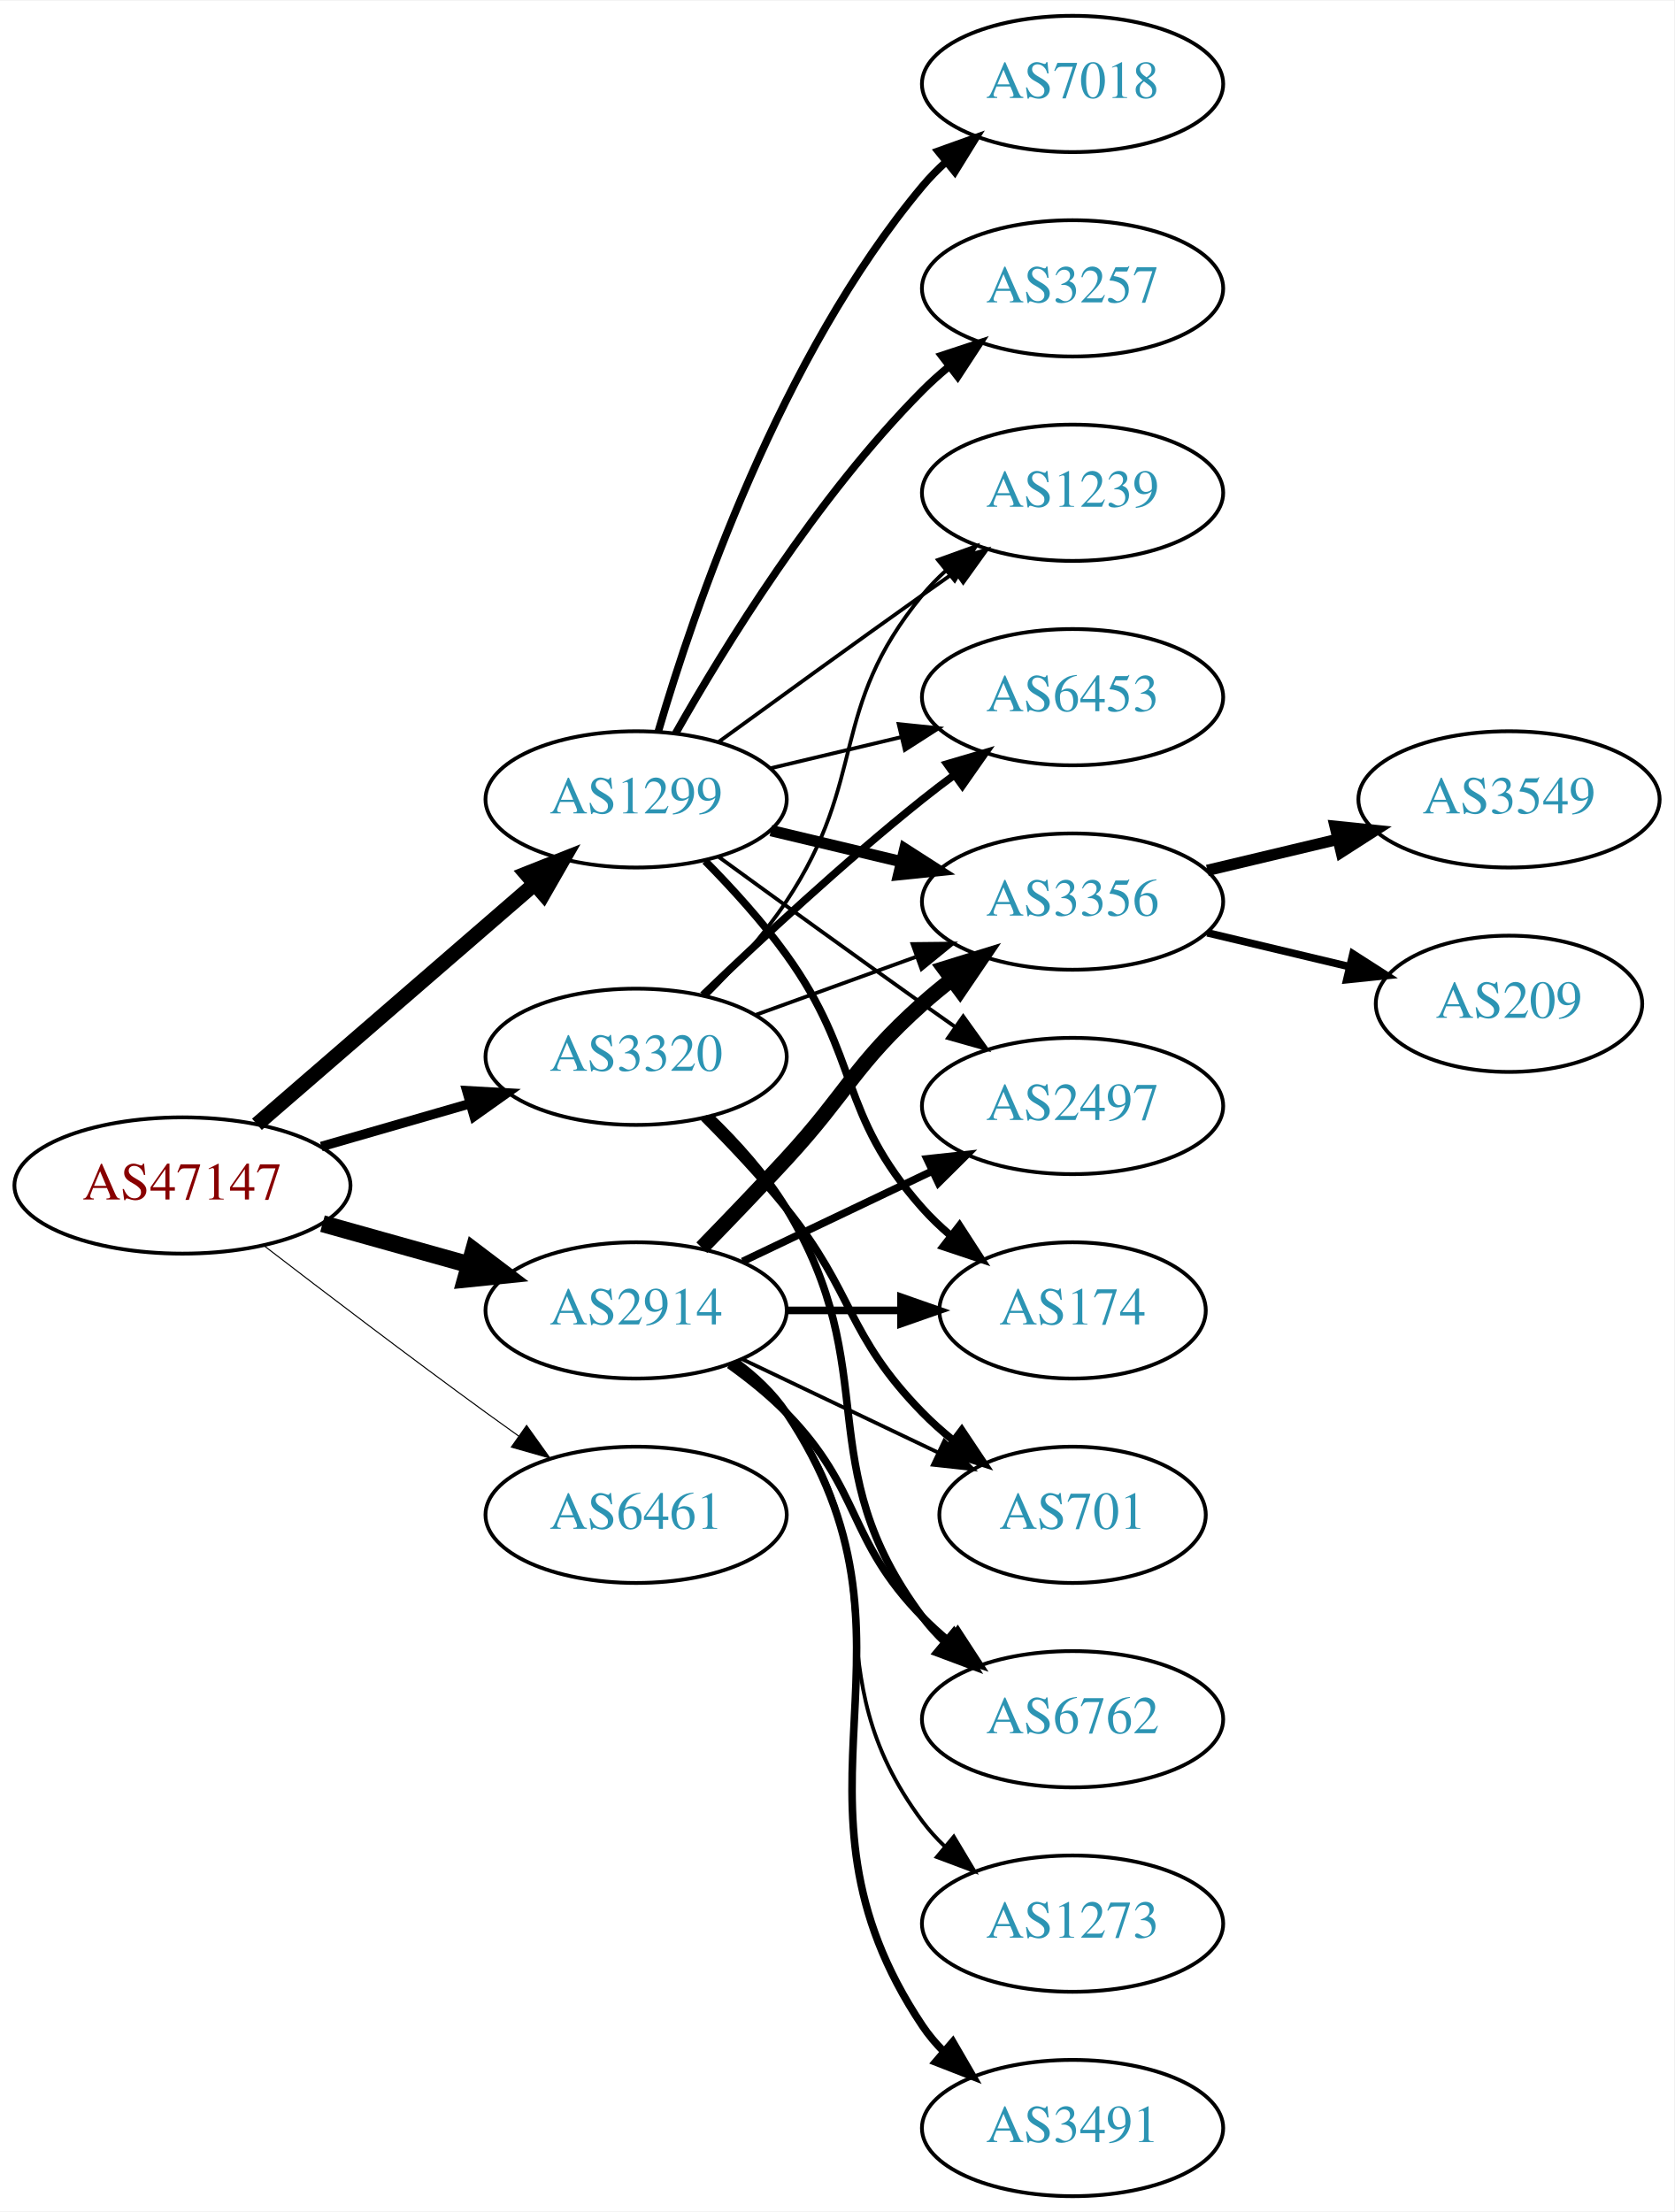
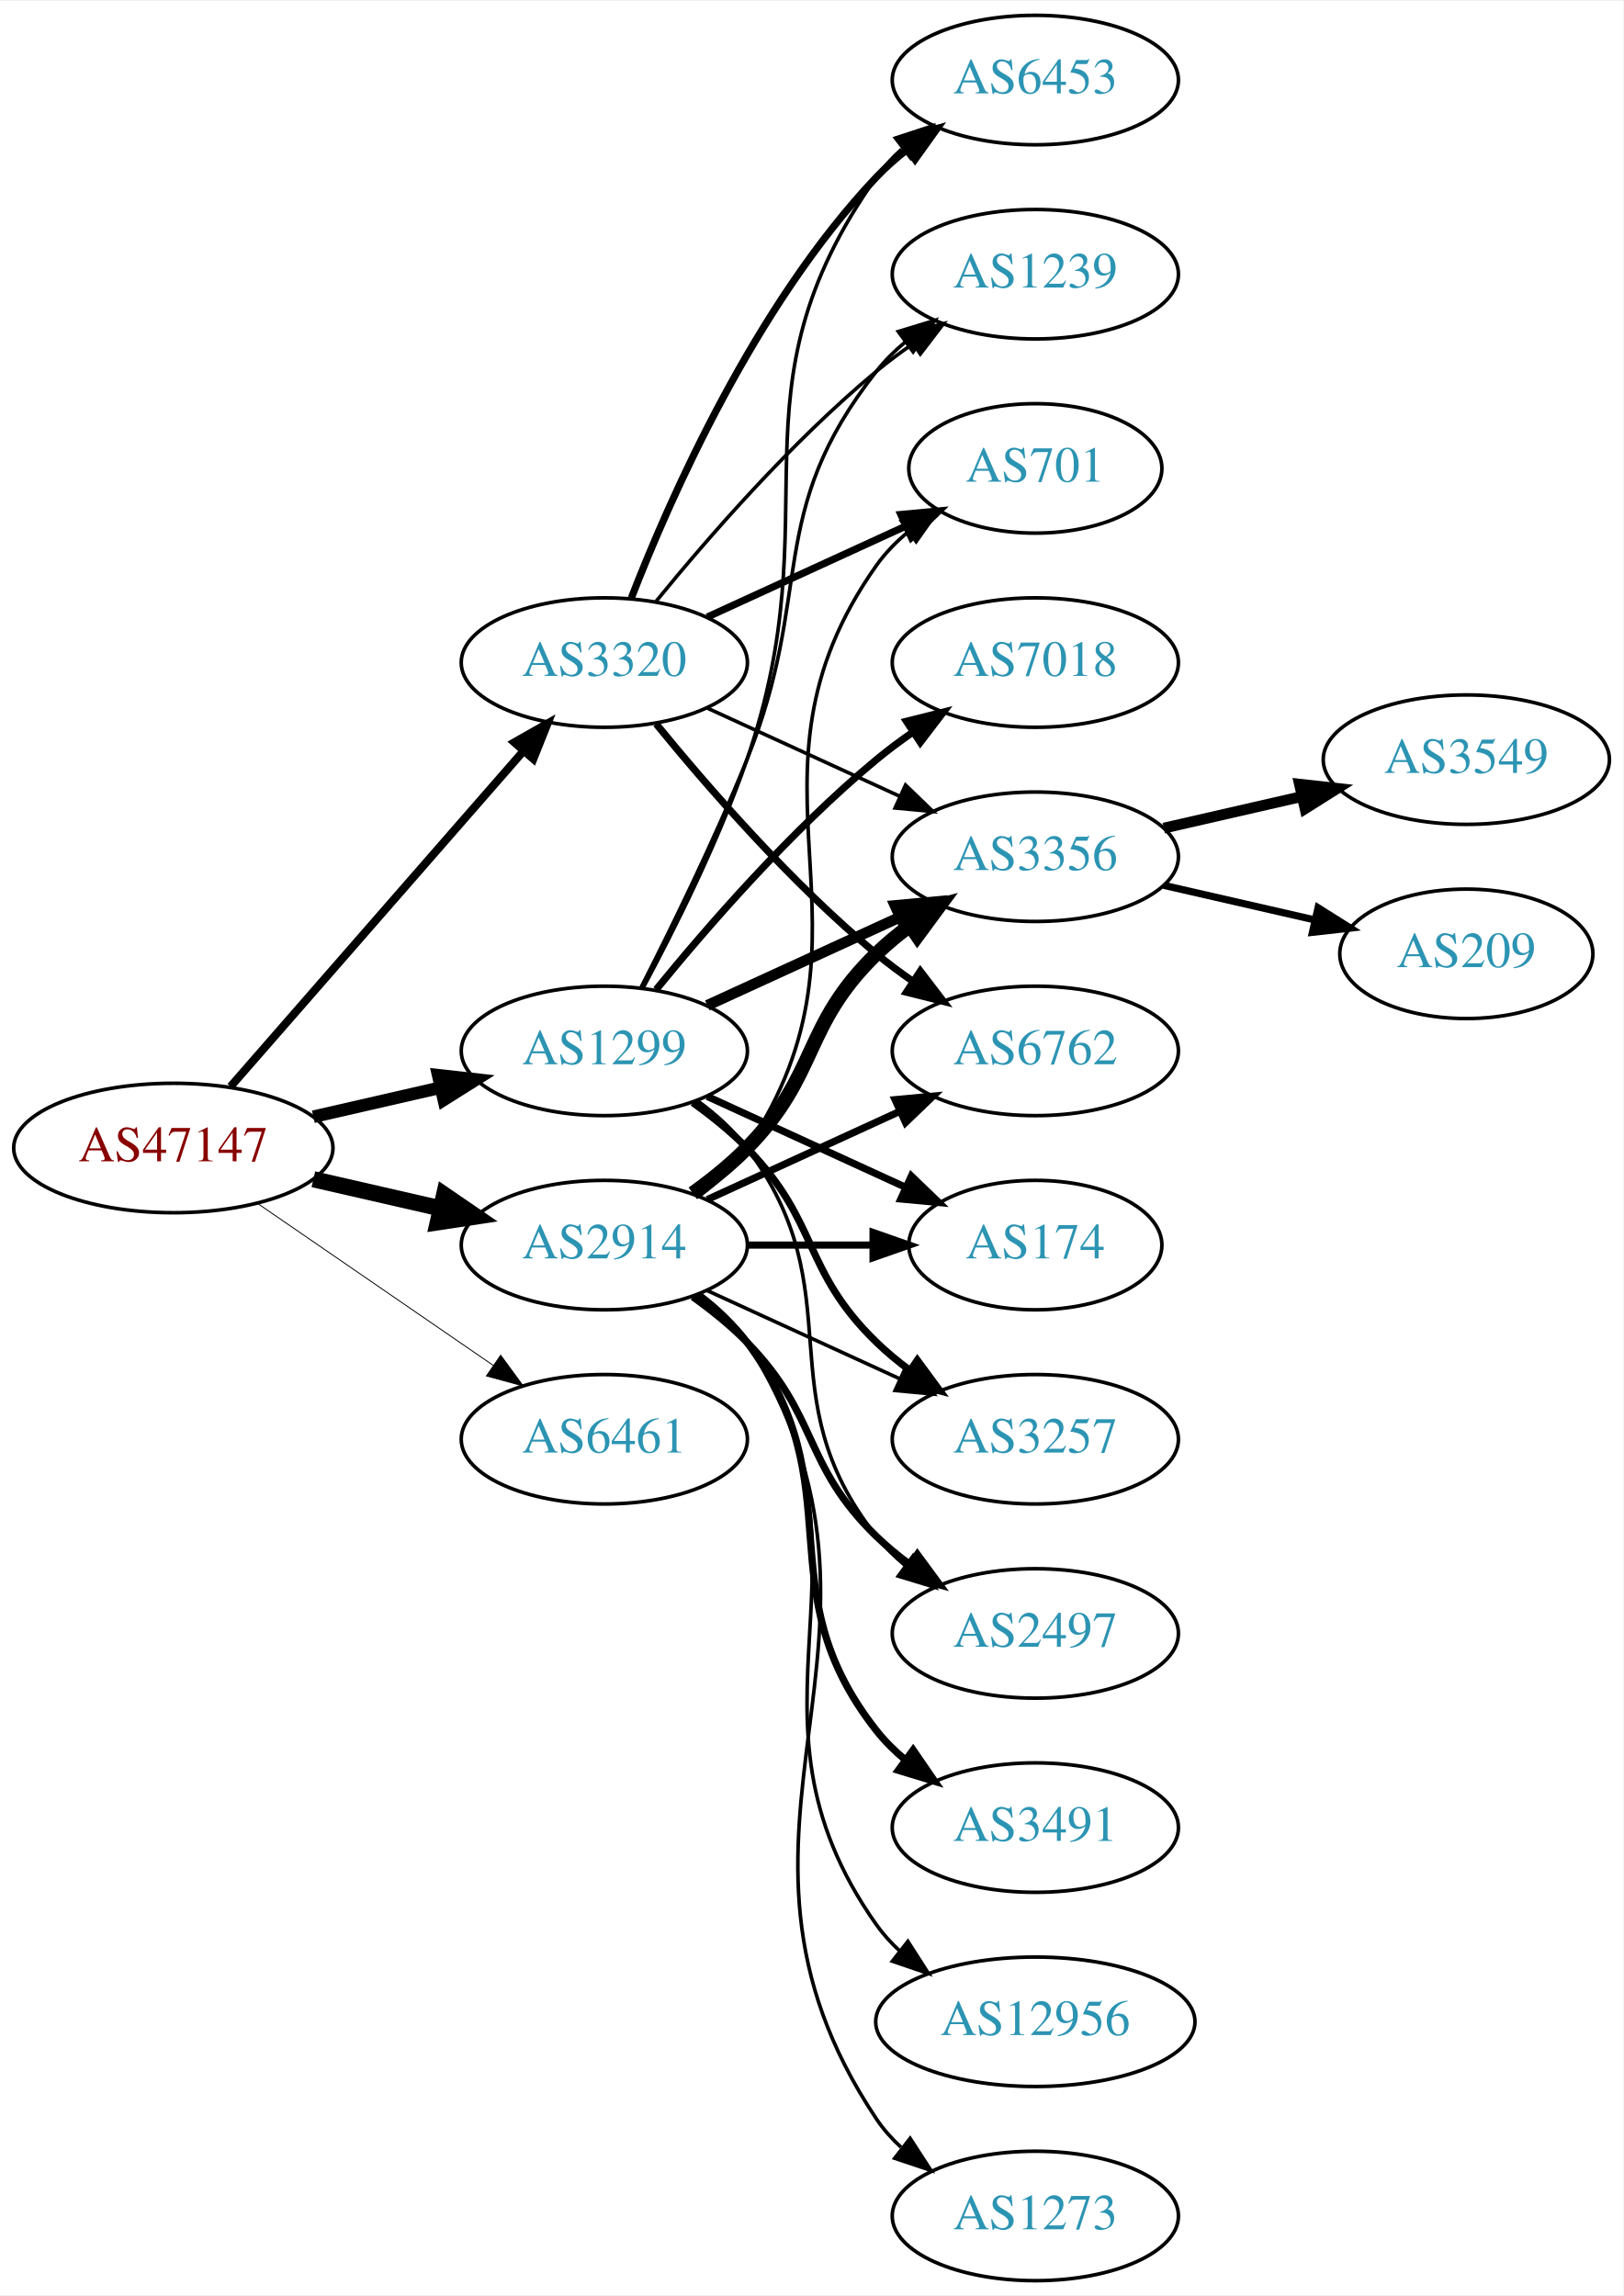
- <svg xmlns="http://www.w3.org/2000/svg" xmlns:xlink="http://www.w3.org/1999/xlink" width="442pt" height="584pt" viewBox="0.00 0.00 442.27 584.00">
-   <g id="graph0" class="graph" transform="scale(1 1) rotate(0) translate(4 580)">
-     <polygon fill="white" stroke="none" points="-4,4 -4,-580 438.271,-580 438.271,4 -4,4" />
+ <svg xmlns="http://www.w3.org/2000/svg" xmlns:xlink="http://www.w3.org/1999/xlink" width="451pt" height="638pt" viewBox="0.00 0.00 451.37 638.00">
+   <g id="graph0" class="graph" transform="scale(1 1) rotate(0) translate(4 634)">
+     <polygon fill="white" stroke="none" points="-4,4 -4,-634 447.37,-634 447.37,4 -4,4" />
    <g id="node1" class="node">
      <g id="a_node1">
        <a xlink:href="/asn/47147" xlink:title="AS47147 ~ ANEXIA Internetdienstleistungs GmbH [AT]">
-           <ellipse fill="#ffffff" stroke="black" cx="44.196" cy="-267" rx="44.393" ry="18" />
-           <text text-anchor="middle" x="44.196" y="-263.3" font-family="Times,serif" font-size="14.00" fill="#880000">AS47147</text>
+           <ellipse fill="#ffffff" stroke="black" cx="44.196" cy="-315" rx="44.393" ry="18" />
+           <text text-anchor="middle" x="44.196" y="-311.3" font-family="Times,serif" font-size="14.00" fill="#880000">AS47147</text>
        </a>
      </g>
    </g>
    <g id="node2" class="node">
      <g id="a_node2">
        <a xlink:href="/asn/1299" xlink:title="AS1299 ~ Telia Carrier [EU]">
-           <ellipse fill="#ffffff" stroke="black" cx="164.039" cy="-369" rx="39.794" ry="18" />
-           <text text-anchor="middle" x="164.039" y="-365.3" font-family="Times,serif" font-size="14.00" fill="#2c94b3">AS1299</text>
+           <ellipse fill="#ffffff" stroke="black" cx="164.039" cy="-342" rx="39.794" ry="18" />
+           <text text-anchor="middle" x="164.039" y="-338.3" font-family="Times,serif" font-size="14.00" fill="#2c94b3">AS1299</text>
        </a>
      </g>
    </g>
    <g id="edge1" class="edge">
-       <path fill="none" stroke="black" stroke-width="3.938" d="M63.869,-283.162C83.636,-300.273 114.982,-327.404 137.134,-346.578" />
-       <polygon fill="black" stroke="black" stroke-width="3.938" points="134.989,-349.35 144.841,-353.249 139.57,-344.058 134.989,-349.35" />
+       <path fill="none" stroke="black" stroke-width="3.5" d="M83.131,-323.692C94.371,-326.267 106.784,-329.111 118.407,-331.774" />
+       <polygon fill="black" stroke="black" stroke-width="3.5" points="117.84,-335.235 128.369,-334.057 119.403,-328.412 117.84,-335.235" />
    </g>
    <g id="node3" class="node">
      <g id="a_node3">
        <a xlink:href="/asn/2914" xlink:title="AS2914 ~ NTT America, Inc. [US]">
-           <ellipse fill="#ffffff" stroke="black" cx="164.039" cy="-234" rx="39.794" ry="18" />
-           <text text-anchor="middle" x="164.039" y="-230.3" font-family="Times,serif" font-size="14.00" fill="#2c94b3">AS2914</text>
+           <ellipse fill="#ffffff" stroke="black" cx="164.039" cy="-288" rx="39.794" ry="18" />
+           <text text-anchor="middle" x="164.039" y="-284.3" font-family="Times,serif" font-size="14.00" fill="#2c94b3">AS2914</text>
        </a>
      </g>
    </g>
    <g id="edge2" class="edge">
-       <path fill="none" stroke="black" stroke-width="4.5" d="M81.193,-256.92C93.37,-253.51 107.095,-249.666 119.776,-246.115" />
-       <polygon fill="black" stroke="black" stroke-width="4.5" points="121.106,-249.832 129.673,-243.343 118.982,-242.248 121.106,-249.832" />
+       <path fill="none" stroke="black" stroke-width="4.5" d="M83.131,-306.308C94.371,-303.733 106.784,-300.889 118.407,-298.226" />
+       <polygon fill="black" stroke="black" stroke-width="4.5" points="119.501,-302.015 128.369,-295.943 117.742,-294.339 119.501,-302.015" />
    </g>
    <g id="node4" class="node">
      <g id="a_node4">
        <a xlink:href="/asn/3320" xlink:title="AS3320 ~ DTAG [DE]">
-           <ellipse fill="#ffffff" stroke="black" cx="164.039" cy="-301" rx="39.794" ry="18" />
-           <text text-anchor="middle" x="164.039" y="-297.3" font-family="Times,serif" font-size="14.00" fill="#2c94b3">AS3320</text>
+           <ellipse fill="#ffffff" stroke="black" cx="164.039" cy="-450" rx="39.794" ry="18" />
+           <text text-anchor="middle" x="164.039" y="-446.3" font-family="Times,serif" font-size="14.00" fill="#2c94b3">AS3320</text>
        </a>
      </g>
    </g>
    <g id="edge3" class="edge">
-       <path fill="none" stroke="black" stroke-width="2.531" d="M80.873,-277.293C93.288,-280.876 107.344,-284.931 120.275,-288.662" />
-       <polygon fill="black" stroke="black" stroke-width="2.531" points="119.32,-292.029 129.898,-291.438 121.26,-285.303 119.32,-292.029" />
+       <path fill="none" stroke="black" stroke-width="2.25" d="M60.121,-332.098C80.663,-355.631 117.782,-398.155 141.379,-425.187" />
+       <polygon fill="black" stroke="black" stroke-width="2.25" points="139.022,-427.809 148.235,-433.041 144.296,-423.206 139.022,-427.809" />
    </g>
    <g id="node5" class="node">
      <g id="a_node5">
        <a xlink:href="/asn/6461" xlink:title="AS6461 ~ Zayo Bandwidth [US]">
-           <ellipse fill="#ffffff" stroke="black" cx="164.039" cy="-180" rx="39.794" ry="18" />
-           <text text-anchor="middle" x="164.039" y="-176.3" font-family="Times,serif" font-size="14.00" fill="#2c94b3">AS6461</text>
+           <ellipse fill="#ffffff" stroke="black" cx="164.039" cy="-234" rx="39.794" ry="18" />
+           <text text-anchor="middle" x="164.039" y="-230.3" font-family="Times,serif" font-size="14.00" fill="#2c94b3">AS6461</text>
        </a>
      </g>
    </g>
    <g id="edge4" class="edge">
-       <path fill="none" stroke="black" stroke-width="0.281" d="M65.875,-250.988C81.76,-238.773 104.308,-221.616 124.392,-207 127.19,-204.964 130.118,-202.864 133.057,-200.776" />
-       <polygon fill="black" stroke="black" stroke-width="0.281" points="135.109,-203.612 141.268,-194.991 131.078,-197.889 135.109,-203.612" />
+       <path fill="none" stroke="black" stroke-width="0.25" d="M67.639,-299.574C86.22,-286.802 112.781,-268.545 133.161,-254.537" />
+       <polygon fill="black" stroke="black" stroke-width="0.25" points="135.216,-257.371 141.475,-248.822 131.251,-251.602 135.216,-257.371" />
    </g>
    <g id="node6" class="node">
      <g id="a_node6">
-         <a xlink:href="/asn/3257" xlink:title="AS3257 ~ GTT [DE]">
-           <ellipse fill="#ffffff" stroke="black" cx="279.332" cy="-504" rx="39.794" ry="18" />
-           <text text-anchor="middle" x="279.332" y="-500.3" font-family="Times,serif" font-size="14.00" fill="#2c94b3">AS3257</text>
+         <a xlink:href="/asn/174" xlink:title="AS174 ~ Cogent Communications [US]">
+           <ellipse fill="#ffffff" stroke="black" cx="283.881" cy="-288" rx="35.194" ry="18" />
+           <text text-anchor="middle" x="283.881" y="-284.3" font-family="Times,serif" font-size="14.00" fill="#2c94b3">AS174</text>
        </a>
      </g>
    </g>
    <g id="edge5" class="edge">
-       <path fill="none" stroke="black" stroke-width="2" d="M174.498,-386.49C187.28,-409.096 211.712,-448.886 239.685,-477 241.796,-479.121 244.092,-481.188 246.477,-483.171" />
-       <polygon fill="black" stroke="black" stroke-width="2" points="244.73,-486.242 254.793,-489.556 248.993,-480.69 244.73,-486.242" />
+       <path fill="none" stroke="black" stroke-width="2" d="M192.667,-329.339C209.084,-321.817 230.065,-312.202 247.662,-304.139" />
+       <polygon fill="black" stroke="black" stroke-width="2" points="249.407,-307.189 257.04,-299.842 246.49,-300.826 249.407,-307.189" />
    </g>
    <g id="node7" class="node">
      <g id="a_node7">
        <a xlink:href="/asn/3356" xlink:title="AS3356 ~ Level 3 Parent, LLC [US]">
-           <ellipse fill="#ffffff" stroke="black" cx="279.332" cy="-342" rx="39.794" ry="18" />
-           <text text-anchor="middle" x="279.332" y="-338.3" font-family="Times,serif" font-size="14.00" fill="#2c94b3">AS3356</text>
+           <ellipse fill="#ffffff" stroke="black" cx="283.881" cy="-396" rx="39.794" ry="18" />
+           <text text-anchor="middle" x="283.881" y="-392.3" font-family="Times,serif" font-size="14.00" fill="#2c94b3">AS3356</text>
        </a>
      </g>
    </g>
    <g id="edge6" class="edge">
-       <path fill="none" stroke="black" stroke-width="3" d="M199.646,-360.752C210.517,-358.162 222.671,-355.265 234.114,-352.538" />
-       <polygon fill="black" stroke="black" stroke-width="3" points="235.02,-355.92 243.936,-350.197 233.397,-349.111 235.02,-355.92" />
+       <path fill="none" stroke="black" stroke-width="3" d="M192.667,-354.661C208.624,-361.973 228.895,-371.261 246.178,-379.181" />
+       <polygon fill="black" stroke="black" stroke-width="3" points="244.876,-382.435 255.425,-383.419 247.793,-376.071 244.876,-382.435" />
    </g>
    <g id="node8" class="node">
      <g id="a_node8">
-         <a xlink:href="/asn/2497" xlink:title="AS2497 ~ Internet Initiative Japan Inc. [JP]">
-           <ellipse fill="#ffffff" stroke="black" cx="279.332" cy="-288" rx="39.794" ry="18" />
-           <text text-anchor="middle" x="279.332" y="-284.3" font-family="Times,serif" font-size="14.00" fill="#2c94b3">AS2497</text>
+         <a xlink:href="/asn/3257" xlink:title="AS3257 ~ GTT [DE]">
+           <ellipse fill="#ffffff" stroke="black" cx="283.881" cy="-234" rx="39.794" ry="18" />
+           <text text-anchor="middle" x="283.881" y="-230.3" font-family="Times,serif" font-size="14.00" fill="#2c94b3">AS3257</text>
        </a>
      </g>
    </g>
    <g id="edge7" class="edge">
-       <path fill="none" stroke="black" d="M185.887,-353.778C200.821,-342.909 221.435,-327.975 239.685,-315 242.506,-312.995 245.449,-310.915 248.397,-308.841" />
-       <polygon fill="black" stroke="black" points="250.443,-311.681 256.621,-303.074 246.424,-305.95 250.443,-311.681" />
+       <path fill="none" stroke="black" stroke-width="2" d="M188.633,-327.611C193.889,-323.852 199.22,-319.563 203.685,-315 223.858,-294.383 218.992,-281.094 239.685,-261 242.53,-258.237 245.704,-255.614 249.004,-253.166" />
+       <polygon fill="black" stroke="black" stroke-width="2" points="251.07,-255.994 257.352,-247.462 247.121,-250.214 251.07,-255.994" />
    </g>
    <g id="node9" class="node">
      <g id="a_node9">
-         <a xlink:href="/asn/174" xlink:title="AS174 ~ Cogent Communications [US]">
-           <ellipse fill="#ffffff" stroke="black" cx="279.332" cy="-234" rx="35.194" ry="18" />
-           <text text-anchor="middle" x="279.332" y="-230.3" font-family="Times,serif" font-size="14.00" fill="#2c94b3">AS174</text>
+         <a xlink:href="/asn/6453" xlink:title="AS6453 ~ TATA COMMUNICATIONS (AMERICA) INC [US]">
+           <ellipse fill="#ffffff" stroke="black" cx="283.881" cy="-612" rx="39.794" ry="18" />
+           <text text-anchor="middle" x="283.881" y="-608.3" font-family="Times,serif" font-size="14.00" fill="#2c94b3">AS6453</text>
        </a>
      </g>
    </g>
    <g id="edge8" class="edge">
-       <path fill="none" stroke="black" stroke-width="2" d="M182.273,-352.722C189.374,-345.527 197.394,-336.729 203.685,-328 223.449,-300.575 217.217,-286.257 239.685,-261 241.915,-258.493 244.423,-256.096 247.061,-253.839" />
-       <polygon fill="black" stroke="black" stroke-width="2" points="249.462,-256.406 255.223,-247.514 245.174,-250.873 249.462,-256.406" />
+       <path fill="none" stroke="black" d="M174.831,-359.526C183.469,-375.611 195.866,-400.315 203.685,-423 227.719,-492.731 197.106,-524.775 239.685,-585 241.676,-587.816 244.063,-590.401 246.679,-592.76" />
+       <polygon fill="black" stroke="black" points="244.978,-595.865 255.048,-599.162 249.232,-590.306 244.978,-595.865" />
    </g>
    <g id="node10" class="node">
      <g id="a_node10">
        <a xlink:href="/asn/7018" xlink:title="AS7018 ~ AT&amp;T Services, Inc. [US]">
-           <ellipse fill="#ffffff" stroke="black" cx="279.332" cy="-558" rx="39.794" ry="18" />
-           <text text-anchor="middle" x="279.332" y="-554.3" font-family="Times,serif" font-size="14.00" fill="#2c94b3">AS7018</text>
+           <ellipse fill="#ffffff" stroke="black" cx="283.881" cy="-450" rx="39.794" ry="18" />
+           <text text-anchor="middle" x="283.881" y="-446.3" font-family="Times,serif" font-size="14.00" fill="#2c94b3">AS7018</text>
        </a>
      </g>
    </g>
    <g id="edge9" class="edge">
-       <path fill="none" stroke="black" stroke-width="2" d="M169.913,-387.002C179.227,-418.844 202.043,-485.981 239.685,-531 241.555,-533.237 243.654,-535.374 245.88,-537.396" />
-       <polygon fill="black" stroke="black" stroke-width="2" points="243.823,-540.234 253.799,-543.804 248.227,-534.793 243.823,-540.234" />
+       <path fill="none" stroke="black" stroke-width="2" d="M178.458,-359.065C192.572,-376.375 215.987,-403.345 239.685,-423 242.901,-425.668 246.402,-428.27 249.972,-430.741" />
+       <polygon fill="black" stroke="black" stroke-width="2" points="248.05,-433.666 258.329,-436.236 251.896,-427.817 248.05,-433.666" />
    </g>
    <g id="node11" class="node">
      <g id="a_node11">
-         <a xlink:href="/asn/6453" xlink:title="AS6453 ~ TATA COMMUNICATIONS (AMERICA) INC [US]">
-           <ellipse fill="#ffffff" stroke="black" cx="279.332" cy="-396" rx="39.794" ry="18" />
-           <text text-anchor="middle" x="279.332" y="-392.3" font-family="Times,serif" font-size="14.00" fill="#2c94b3">AS6453</text>
+         <a xlink:href="/asn/2497" xlink:title="AS2497 ~ Internet Initiative Japan Inc. [JP]">
+           <ellipse fill="#ffffff" stroke="black" cx="283.881" cy="-180" rx="39.794" ry="18" />
+           <text text-anchor="middle" x="283.881" y="-176.3" font-family="Times,serif" font-size="14.00" fill="#2c94b3">AS2497</text>
        </a>
      </g>
    </g>
    <g id="edge10" class="edge">
-       <path fill="none" stroke="black" d="M199.646,-377.248C210.517,-379.838 222.671,-382.735 234.114,-385.462" />
-       <polygon fill="black" stroke="black" points="233.397,-388.889 243.936,-387.803 235.02,-382.08 233.397,-388.889" />
+       <path fill="none" stroke="black" d="M189.969,-328.118C195.046,-324.389 199.964,-319.984 203.685,-315 233.957,-274.458 208.386,-246.754 239.685,-207 242.01,-204.047 244.754,-201.33 247.713,-198.853" />
+       <polygon fill="black" stroke="black" points="249.906,-201.585 255.91,-192.855 245.772,-195.936 249.906,-201.585" />
    </g>
    <g id="node12" class="node">
      <g id="a_node12">
        <a xlink:href="/asn/1239" xlink:title="AS1239 ~ Sprint [US]">
-           <ellipse fill="#ffffff" stroke="black" cx="279.332" cy="-450" rx="39.794" ry="18" />
-           <text text-anchor="middle" x="279.332" y="-446.3" font-family="Times,serif" font-size="14.00" fill="#2c94b3">AS1239</text>
+           <ellipse fill="#ffffff" stroke="black" cx="283.881" cy="-558" rx="39.794" ry="18" />
+           <text text-anchor="middle" x="283.881" y="-554.3" font-family="Times,serif" font-size="14.00" fill="#2c94b3">AS1239</text>
        </a>
      </g>
    </g>
    <g id="edge11" class="edge">
-       <path fill="none" stroke="black" d="M185.887,-384.222C200.821,-395.091 221.435,-410.025 239.685,-423 242.506,-425.005 245.449,-427.085 248.397,-429.159" />
-       <polygon fill="black" stroke="black" points="246.424,-432.05 256.621,-434.926 250.443,-426.319 246.424,-432.05" />
+       <path fill="none" stroke="black" d="M174.119,-359.417C182.388,-375.634 194.65,-400.603 203.685,-423 222.615,-469.922 208.386,-491.246 239.685,-531 242.01,-533.953 244.754,-536.67 247.713,-539.147" />
+       <polygon fill="black" stroke="black" points="245.772,-542.064 255.91,-545.145 249.906,-536.415 245.772,-542.064" />
+     </g>
+     <g id="edge18" class="edge">
+       <path fill="none" stroke="black" stroke-width="2" d="M203.951,-288C215.038,-288 227.198,-288 238.58,-288" />
+       <polygon fill="black" stroke="black" stroke-width="2" points="238.762,-291.5 248.762,-288 238.762,-284.5 238.762,-291.5" />
+     </g>
+     <g id="edge14" class="edge">
+       <path fill="none" stroke="black" stroke-width="4" d="M188.633,-302.389C193.889,-306.148 199.22,-310.437 203.685,-315 223.858,-335.617 218.992,-348.906 239.685,-369 242.53,-371.763 245.704,-374.386 249.004,-376.834" />
+       <polygon fill="black" stroke="black" stroke-width="4" points="247.121,-379.786 257.352,-382.538 251.07,-374.006 247.121,-379.786" />
    </g>
    <g id="edge17" class="edge">
-       <path fill="none" stroke="black" stroke-width="4" d="M181.389,-250.568C188.341,-257.704 196.489,-266.188 203.685,-274 220.115,-291.836 221.615,-298.828 239.685,-315 242.125,-317.183 244.745,-319.344 247.431,-321.435" />
-       <polygon fill="black" stroke="black" stroke-width="4" points="245.446,-324.32 255.567,-327.454 249.61,-318.693 245.446,-324.32" />
-     </g>
-     <g id="edge16" class="edge">
-       <path fill="none" stroke="black" stroke-width="2" d="M192.175,-246.934C207.169,-254.081 225.99,-263.052 242.213,-270.785" />
-       <polygon fill="black" stroke="black" stroke-width="2" points="240.884,-274.028 251.417,-275.171 243.895,-267.709 240.884,-274.028" />
-     </g>
-     <g id="edge15" class="edge">
-       <path fill="none" stroke="black" stroke-width="2" d="M203.711,-234C213.416,-234 223.907,-234 233.87,-234" />
-       <polygon fill="black" stroke="black" stroke-width="2" points="234.006,-237.5 244.006,-234 234.006,-230.5 234.006,-237.5" />
+       <path fill="none" stroke="black" d="M192.667,-275.339C208.624,-268.027 228.895,-258.739 246.178,-250.819" />
+       <polygon fill="black" stroke="black" points="247.793,-253.929 255.425,-246.581 244.876,-247.565 247.793,-253.929" />
+     </g>
+     <g id="edge20" class="edge">
+       <path fill="none" stroke="black" stroke-width="2" d="M188.633,-273.611C193.889,-269.852 199.22,-265.563 203.685,-261 223.858,-240.383 218.992,-227.094 239.685,-207 242.53,-204.237 245.704,-201.614 249.004,-199.166" />
+       <polygon fill="black" stroke="black" stroke-width="2" points="251.07,-201.994 257.352,-193.462 247.121,-196.214 251.07,-201.994" />
    </g>
    <g id="node15" class="node">
      <g id="a_node15">
-         <a xlink:href="/asn/3491" xlink:title="AS3491 ~ PCCW Global, Inc. [US]">
-           <ellipse fill="#ffffff" stroke="black" cx="279.332" cy="-18" rx="39.794" ry="18" />
-           <text text-anchor="middle" x="279.332" y="-14.3" font-family="Times,serif" font-size="14.00" fill="#2c94b3">AS3491</text>
-         </a>
-       </g>
-     </g>
-     <g id="edge14" class="edge">
-       <path fill="none" stroke="black" stroke-width="2" d="M190.358,-220.393C195.414,-216.649 200.225,-212.169 203.685,-207 244.71,-145.706 198.661,-106.294 239.685,-45 241.307,-42.577 243.226,-40.305 245.328,-38.19" />
-       <polygon fill="black" stroke="black" stroke-width="2" points="247.695,-40.771 253.013,-31.607 243.141,-35.454 247.695,-40.771" />
+         <a xlink:href="/asn/6762" xlink:title="AS6762 ~ TELECOM ITALIA SPARKLE S.p.A. [IT]">
+           <ellipse fill="#ffffff" stroke="black" cx="283.881" cy="-342" rx="39.794" ry="18" />
+           <text text-anchor="middle" x="283.881" y="-338.3" font-family="Times,serif" font-size="14.00" fill="#2c94b3">AS6762</text>
+         </a>
+       </g>
+     </g>
+     <g id="edge15" class="edge">
+       <path fill="none" stroke="black" stroke-width="2" d="M192.667,-300.661C208.624,-307.973 228.895,-317.261 246.178,-325.181" />
+       <polygon fill="black" stroke="black" stroke-width="2" points="244.876,-328.435 255.425,-329.419 247.793,-322.071 244.876,-328.435" />
    </g>
    <g id="node16" class="node">
      <g id="a_node16">
-         <a xlink:href="/asn/6762" xlink:title="AS6762 ~ TELECOM ITALIA SPARKLE S.p.A. [IT]">
-           <ellipse fill="#ffffff" stroke="black" cx="279.332" cy="-126" rx="39.794" ry="18" />
-           <text text-anchor="middle" x="279.332" y="-122.3" font-family="Times,serif" font-size="14.00" fill="#2c94b3">AS6762</text>
-         </a>
-       </g>
-     </g>
-     <g id="edge18" class="edge">
-       <path fill="none" stroke="black" stroke-width="2" d="M188.633,-219.611C193.889,-215.852 199.22,-211.563 203.685,-207 223.858,-186.383 219.513,-173.617 239.685,-153 241.778,-150.861 244.061,-148.782 246.438,-146.79" />
-       <polygon fill="black" stroke="black" stroke-width="2" points="248.956,-149.268 254.738,-140.389 244.681,-143.725 248.956,-149.268" />
+         <a xlink:href="/asn/3491" xlink:title="AS3491 ~ PCCW Global, Inc. [US]">
+           <ellipse fill="#ffffff" stroke="black" cx="283.881" cy="-126" rx="39.794" ry="18" />
+           <text text-anchor="middle" x="283.881" y="-122.3" font-family="Times,serif" font-size="14.00" fill="#2c94b3">AS3491</text>
+         </a>
+       </g>
+     </g>
+     <g id="edge16" class="edge">
+       <path fill="none" stroke="black" stroke-width="2" d="M189.969,-274.118C195.046,-270.389 199.964,-265.984 203.685,-261 233.957,-220.458 208.386,-192.754 239.685,-153 242.01,-150.047 244.754,-147.33 247.713,-144.853" />
+       <polygon fill="black" stroke="black" stroke-width="2" points="249.906,-147.585 255.91,-138.855 245.772,-141.936 249.906,-147.585" />
    </g>
    <g id="node17" class="node">
      <g id="a_node17">
-         <a xlink:href="/asn/701" xlink:title="AS701 ~ UUNET [US]">
-           <ellipse fill="#ffffff" stroke="black" cx="279.332" cy="-180" rx="35.194" ry="18" />
-           <text text-anchor="middle" x="279.332" y="-176.3" font-family="Times,serif" font-size="14.00" fill="#2c94b3">AS701</text>
+         <a xlink:href="/asn/12956" xlink:title="AS12956 ~ TELXIUS [ES]">
+           <ellipse fill="#ffffff" stroke="black" cx="283.881" cy="-72" rx="44.393" ry="18" />
+           <text text-anchor="middle" x="283.881" y="-68.3" font-family="Times,serif" font-size="14.00" fill="#2c94b3">AS12956</text>
        </a>
      </g>
    </g>
    <g id="edge19" class="edge">
-       <path fill="none" stroke="black" d="M192.175,-221.066C207.607,-213.71 227.092,-204.423 243.628,-196.541" />
-       <polygon fill="black" stroke="black" points="245.448,-199.551 252.969,-192.089 242.436,-193.232 245.448,-199.551" />
+       <path fill="none" stroke="black" d="M190.358,-274.393C195.414,-270.649 200.225,-266.169 203.685,-261 244.71,-199.706 197.106,-159.225 239.685,-99 241.574,-96.328 243.819,-93.865 246.279,-91.605" />
+       <polygon fill="black" stroke="black" points="248.442,-94.356 254.155,-85.433 244.125,-88.846 248.442,-94.356" />
    </g>
    <g id="node18" class="node">
      <g id="a_node18">
+         <a xlink:href="/asn/701" xlink:title="AS701 ~ UUNET [US]">
+           <ellipse fill="#ffffff" stroke="black" cx="283.881" cy="-504" rx="35.194" ry="18" />
+           <text text-anchor="middle" x="283.881" y="-500.3" font-family="Times,serif" font-size="14.00" fill="#2c94b3">AS701</text>
+         </a>
+       </g>
+     </g>
+     <g id="edge21" class="edge">
+       <path fill="none" stroke="black" d="M190.358,-301.607C195.414,-305.351 200.225,-309.831 203.685,-315 244.71,-376.294 197.106,-416.775 239.685,-477 242.155,-480.493 245.234,-483.63 248.603,-486.421" />
+       <polygon fill="black" stroke="black" points="246.672,-489.343 256.843,-492.31 250.742,-483.648 246.672,-489.343" />
+     </g>
+     <g id="node19" class="node">
+       <g id="a_node19">
        <a xlink:href="/asn/1273" xlink:title="AS1273 ~ Vodafone Group PLC [EU]">
-           <ellipse fill="#ffffff" stroke="black" cx="279.332" cy="-72" rx="39.794" ry="18" />
-           <text text-anchor="middle" x="279.332" y="-68.3" font-family="Times,serif" font-size="14.00" fill="#2c94b3">AS1273</text>
-         </a>
-       </g>
-     </g>
-     <g id="edge20" class="edge">
-       <path fill="none" stroke="black" d="M189.969,-220.118C195.046,-216.389 199.964,-211.984 203.685,-207 233.957,-166.458 209.414,-139.542 239.685,-99 241.43,-96.664 243.437,-94.455 245.6,-92.383" />
-       <polygon fill="black" stroke="black" points="247.96,-94.973 253.401,-85.882 243.478,-89.595 247.96,-94.973" />
+           <ellipse fill="#ffffff" stroke="black" cx="283.881" cy="-18" rx="39.794" ry="18" />
+           <text text-anchor="middle" x="283.881" y="-14.3" font-family="Times,serif" font-size="14.00" fill="#2c94b3">AS1273</text>
+         </a>
+       </g>
+     </g>
+     <g id="edge22" class="edge">
+       <path fill="none" stroke="black" d="M190.565,-274.528C195.61,-270.777 200.365,-266.26 203.685,-261 255.635,-178.7 185.647,-125.944 239.685,-45 241.6,-42.131 243.934,-39.51 246.515,-37.128" />
+       <polygon fill="black" stroke="black" points="249.066,-39.579 254.827,-30.687 244.779,-34.046 249.066,-39.579" />
+     </g>
+     <g id="edge27" class="edge">
+       <path fill="none" stroke="black" d="M192.667,-437.339C208.624,-430.027 228.895,-420.739 246.178,-412.819" />
+       <polygon fill="black" stroke="black" points="247.793,-415.929 255.425,-408.581 244.876,-409.565 247.793,-415.929" />
+     </g>
+     <g id="edge26" class="edge">
+       <path fill="none" stroke="black" stroke-width="2" d="M171.562,-467.994C182.312,-495.728 205.969,-549.429 239.685,-585 242.271,-587.728 245.188,-590.294 248.257,-592.677" />
+       <polygon fill="black" stroke="black" stroke-width="2" points="246.411,-595.658 256.605,-598.543 250.435,-589.93 246.411,-595.658" />
+     </g>
+     <g id="edge23" class="edge">
+       <path fill="none" stroke="black" d="M178.458,-467.065C192.572,-484.375 215.987,-511.345 239.685,-531 242.901,-533.668 246.402,-536.27 249.972,-538.741" />
+       <polygon fill="black" stroke="black" points="248.05,-541.666 258.329,-544.236 251.896,-535.817 248.05,-541.666" />
    </g>
    <g id="edge25" class="edge">
-       <path fill="none" stroke="black" d="M195.697,-312.095C208.67,-316.79 223.963,-322.324 237.844,-327.348" />
-       <polygon fill="black" stroke="black" points="237.054,-330.784 247.648,-330.896 239.436,-324.202 237.054,-330.784" />
-     </g>
-     <g id="edge21" class="edge">
-       <path fill="none" stroke="black" stroke-width="2" d="M181.682,-317.312C196.458,-331.51 218.871,-352.363 239.685,-369 242.388,-371.161 245.253,-373.344 248.151,-375.484" />
-       <polygon fill="black" stroke="black" stroke-width="2" points="246.143,-378.35 256.306,-381.344 250.228,-372.666 246.143,-378.35" />
+       <path fill="none" stroke="black" stroke-width="2" d="M178.458,-432.935C192.572,-415.625 215.987,-388.655 239.685,-369 242.901,-366.332 246.402,-363.73 249.972,-361.259" />
+       <polygon fill="black" stroke="black" stroke-width="2" points="251.896,-364.183 258.329,-355.764 248.05,-358.334 251.896,-364.183" />
    </g>
    <g id="edge24" class="edge">
-       <path fill="none" stroke="black" d="M182.595,-317.054C189.752,-324.212 197.725,-333.041 203.685,-342 225.506,-374.8 214.621,-392.606 239.685,-423 241.54,-425.25 243.627,-427.396 245.846,-429.424" />
-       <polygon fill="black" stroke="black" points="243.782,-432.256 253.751,-435.844 248.195,-426.823 243.782,-432.256" />
-     </g>
-     <g id="edge22" class="edge">
-       <path fill="none" stroke="black" stroke-width="2" d="M183.433,-285.293C190.556,-278.431 198.279,-269.918 203.685,-261 229.914,-217.733 209.414,-193.542 239.685,-153 241.43,-150.664 243.437,-148.455 245.6,-146.383" />
-       <polygon fill="black" stroke="black" stroke-width="2" points="247.96,-148.973 253.401,-139.882 243.478,-143.595 247.96,-148.973" />
-     </g>
-     <g id="edge23" class="edge">
-       <path fill="none" stroke="black" stroke-width="2" d="M181.909,-284.881C188.95,-277.82 197.022,-269.272 203.685,-261 221.78,-238.537 219.513,-227.617 239.685,-207 242.164,-204.466 244.911,-202.017 247.763,-199.696" />
-       <polygon fill="black" stroke="black" stroke-width="2" points="250.066,-202.343 255.949,-193.532 245.855,-196.752 250.066,-202.343" />
+       <path fill="none" stroke="black" stroke-width="2" d="M192.667,-462.661C209.084,-470.183 230.065,-479.798 247.662,-487.861" />
+       <polygon fill="black" stroke="black" stroke-width="2" points="246.49,-491.174 257.04,-492.158 249.407,-484.811 246.49,-491.174" />
    </g>
    <g id="node13" class="node">
      <g id="a_node13">
        <a xlink:href="/asn/3549" xlink:title="AS3549 ~ Level 3 Parent, LLC [US]">
-           <ellipse fill="#ffffff" stroke="black" cx="394.625" cy="-369" rx="39.794" ry="18" />
-           <text text-anchor="middle" x="394.625" y="-365.3" font-family="Times,serif" font-size="14.00" fill="#2c94b3">AS3549</text>
+           <ellipse fill="#ffffff" stroke="black" cx="403.724" cy="-423" rx="39.794" ry="18" />
+           <text text-anchor="middle" x="403.724" y="-419.3" font-family="Times,serif" font-size="14.00" fill="#2c94b3">AS3549</text>
        </a>
      </g>
    </g>
    <g id="edge12" class="edge">
-       <path fill="none" stroke="black" stroke-width="3" d="M314.939,-350.248C325.81,-352.838 337.964,-355.735 349.407,-358.462" />
-       <polygon fill="black" stroke="black" stroke-width="3" points="348.69,-361.889 359.229,-360.803 350.313,-355.08 348.69,-361.889" />
+       <path fill="none" stroke="black" stroke-width="3" d="M319.6,-403.955C331.6,-406.704 345.221,-409.825 357.914,-412.733" />
+       <polygon fill="black" stroke="black" stroke-width="3" points="357.316,-416.187 367.845,-415.009 358.88,-409.364 357.316,-416.187" />
    </g>
    <g id="node14" class="node">
      <g id="a_node14">
        <a xlink:href="/asn/209" xlink:title="AS209 ~ CenturyLink Communications, LLC [US]">
-           <ellipse fill="#ffffff" stroke="black" cx="394.625" cy="-315" rx="35.194" ry="18" />
-           <text text-anchor="middle" x="394.625" y="-311.3" font-family="Times,serif" font-size="14.00" fill="#2c94b3">AS209</text>
+           <ellipse fill="#ffffff" stroke="black" cx="403.724" cy="-369" rx="35.194" ry="18" />
+           <text text-anchor="middle" x="403.724" y="-365.3" font-family="Times,serif" font-size="14.00" fill="#2c94b3">AS209</text>
        </a>
      </g>
    </g>
    <g id="edge13" class="edge">
-       <path fill="none" stroke="black" stroke-width="2" d="M314.939,-333.752C326.733,-330.942 340.038,-327.771 352.306,-324.847" />
-       <polygon fill="black" stroke="black" stroke-width="2" points="353.394,-328.186 362.311,-322.463 351.772,-321.376 353.394,-328.186" />
+       <path fill="none" stroke="black" stroke-width="2" d="M319.6,-388.045C332.693,-385.045 347.715,-381.604 361.356,-378.478" />
+       <polygon fill="black" stroke="black" stroke-width="2" points="362.497,-381.807 371.463,-376.162 360.934,-374.984 362.497,-381.807" />
    </g>
  </g>
</svg>
